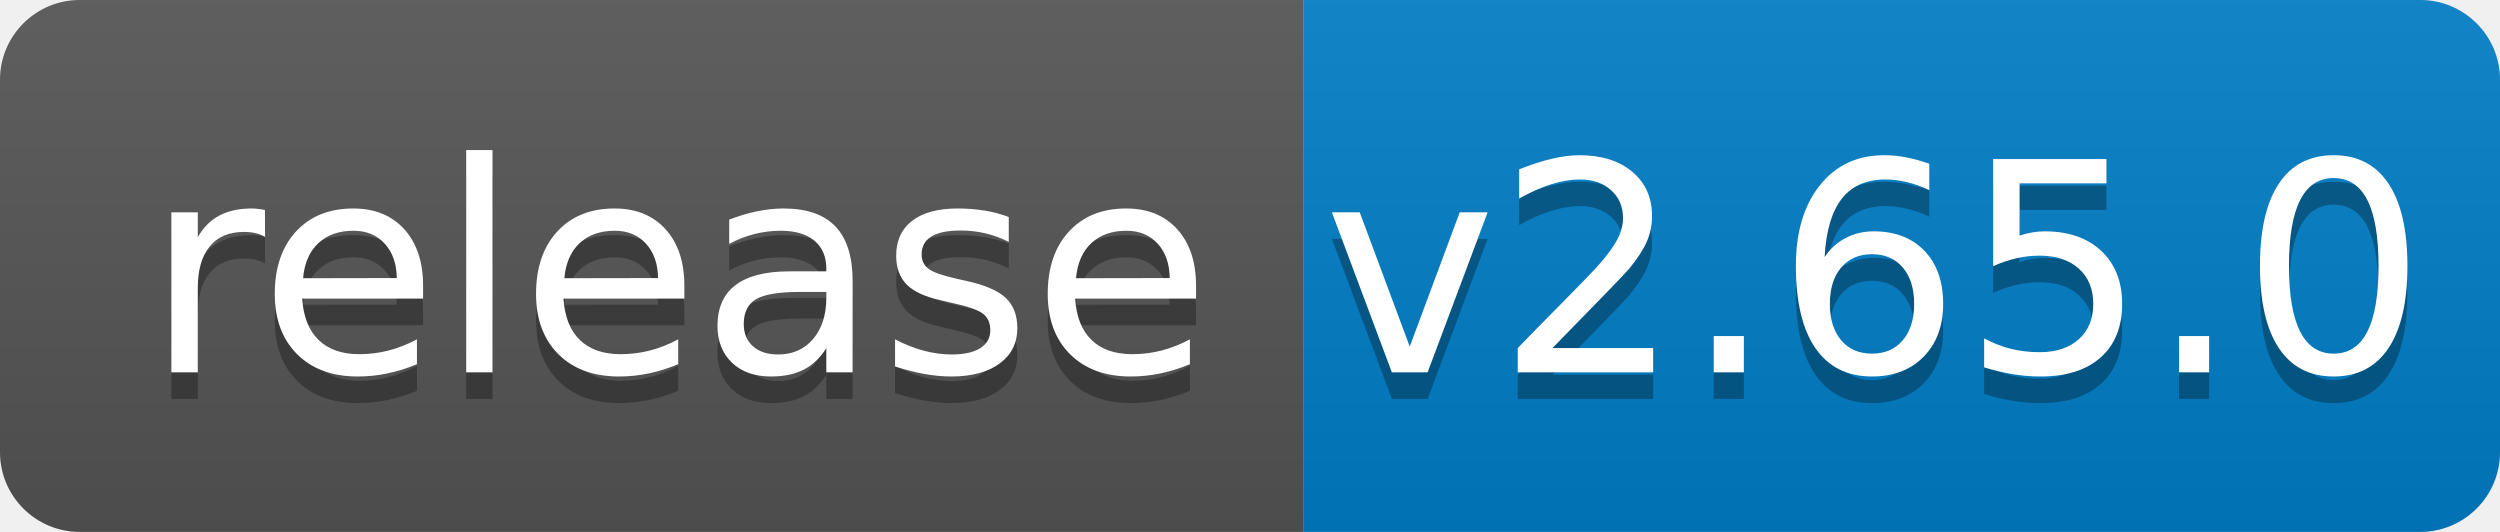
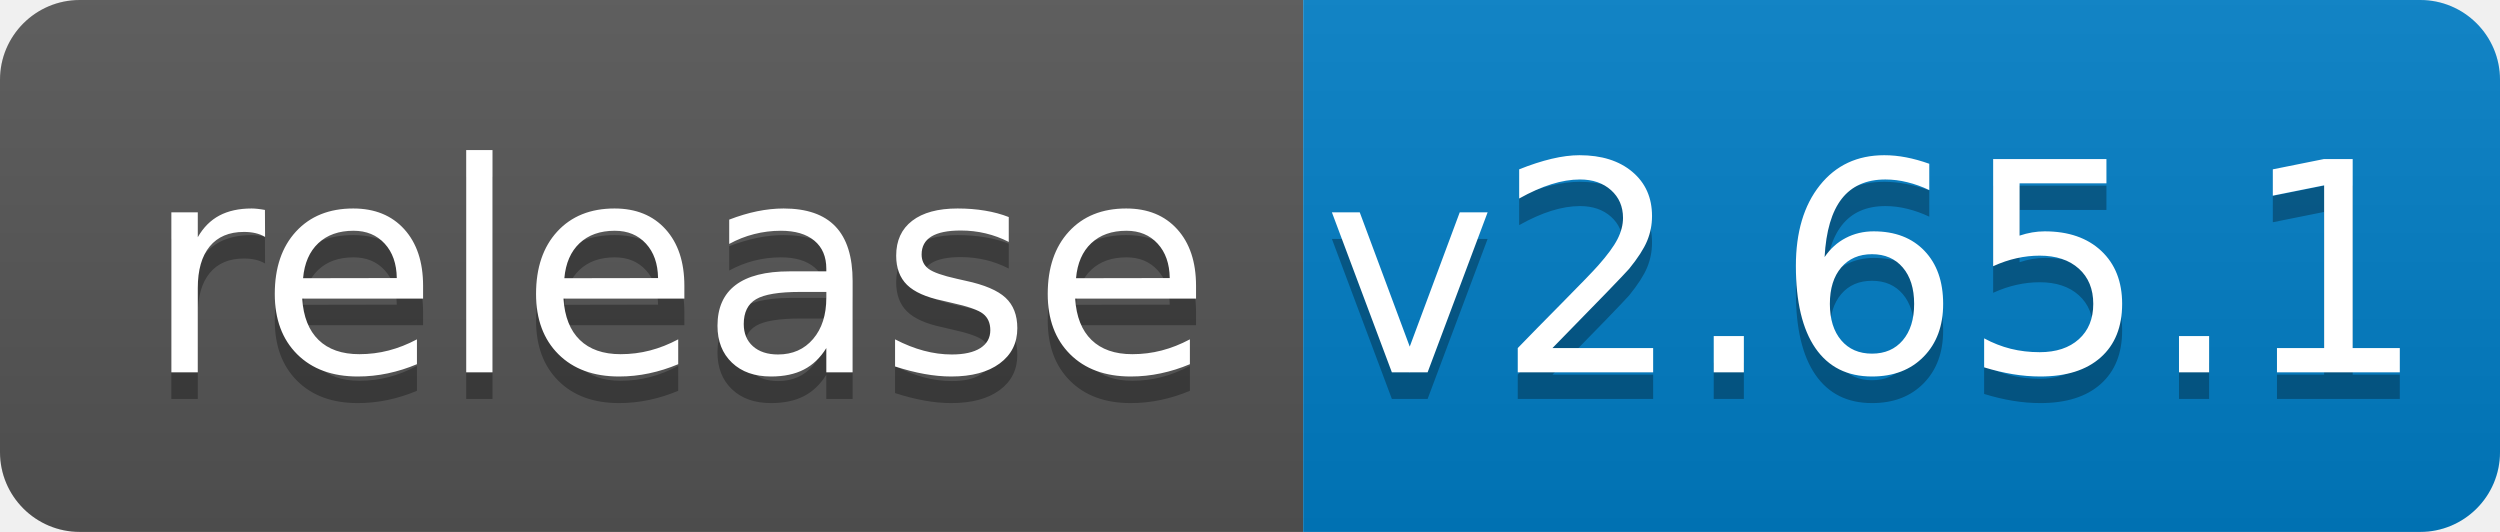
<svg xmlns="http://www.w3.org/2000/svg" width="94" height="20">
  <linearGradient id="b" x2="0" y2="100%">
    <stop offset="0" stop-color="#bbb" stop-opacity=".1" />
    <stop offset="1" stop-opacity=".1" />
  </linearGradient>
  <clipPath id="a">
    <rect width="94" height="20" rx="3" fill="#fff" />
  </clipPath>
  <g clip-path="url(#a)">
    <path fill="#555" d="M0 0h49v20H0z" />
    <path fill="#007ec6" d="M49 0h45v20H49z" />
    <path fill="url(#b)" d="M0 0h94v20H0z" />
  </g>
  <g fill="#fff" text-anchor="middle" font-family="DejaVu Sans,Verdana,Geneva,sans-serif" font-size="110">
    <text x="255" y="150" fill="#010101" fill-opacity=".3" transform="scale(.1)" textLength="390">release</text>
    <text x="255" y="140" transform="scale(.1)" textLength="390">release</text>
-     <text x="705" y="150" fill="#010101" fill-opacity=".3" transform="scale(.1)" textLength="350">v2.65.0</text>
-     <text x="705" y="140" transform="scale(.1)" textLength="350">v2.65.0</text>
+     <text x="705" y="150" fill="#010101" fill-opacity=".3" transform="scale(.1)" textLength="350">v2.65.1</text>
+     <text x="705" y="140" transform="scale(.1)" textLength="350">v2.65.1</text>
  </g>
</svg>
